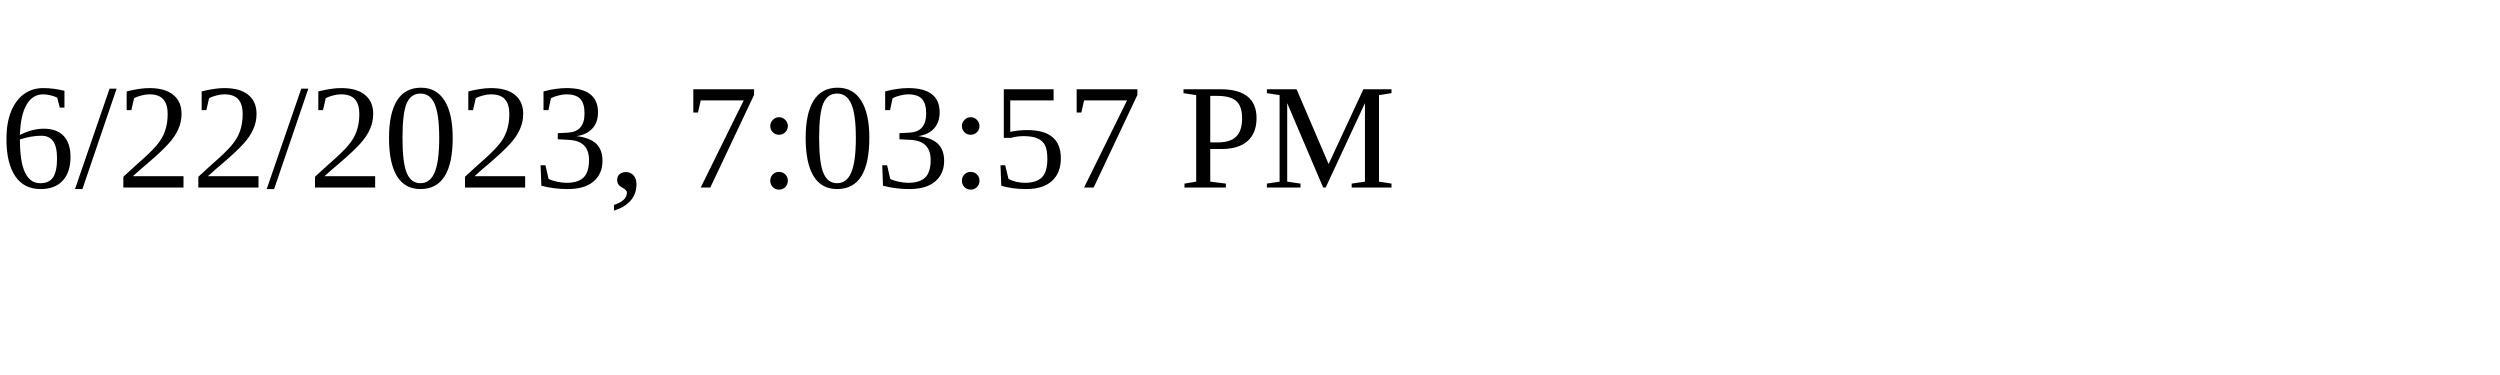
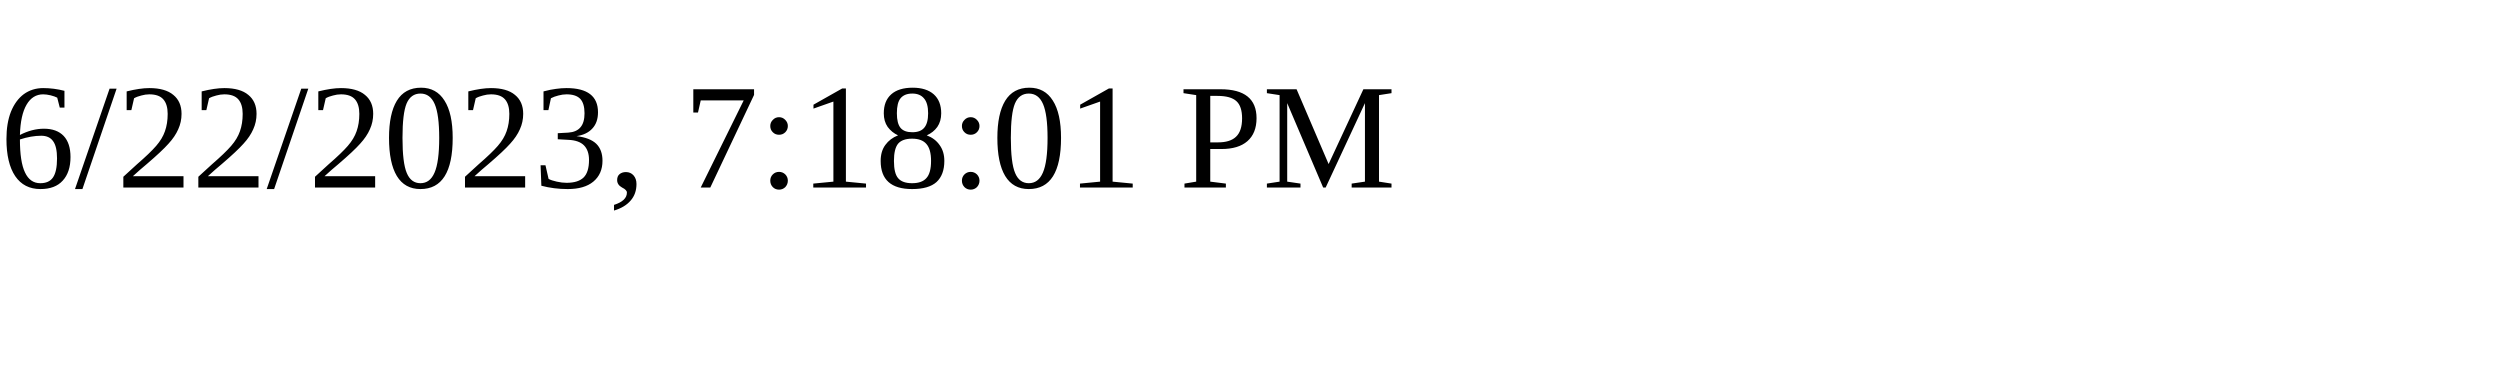
<svg xmlns="http://www.w3.org/2000/svg" height="30" width="200">
-   <text x="0" y="15">6/22/2023, 7:03:57 PM</text>
+   <text x="0" y="15">6/22/2023, 7:18:01 PM</text>
</svg>
